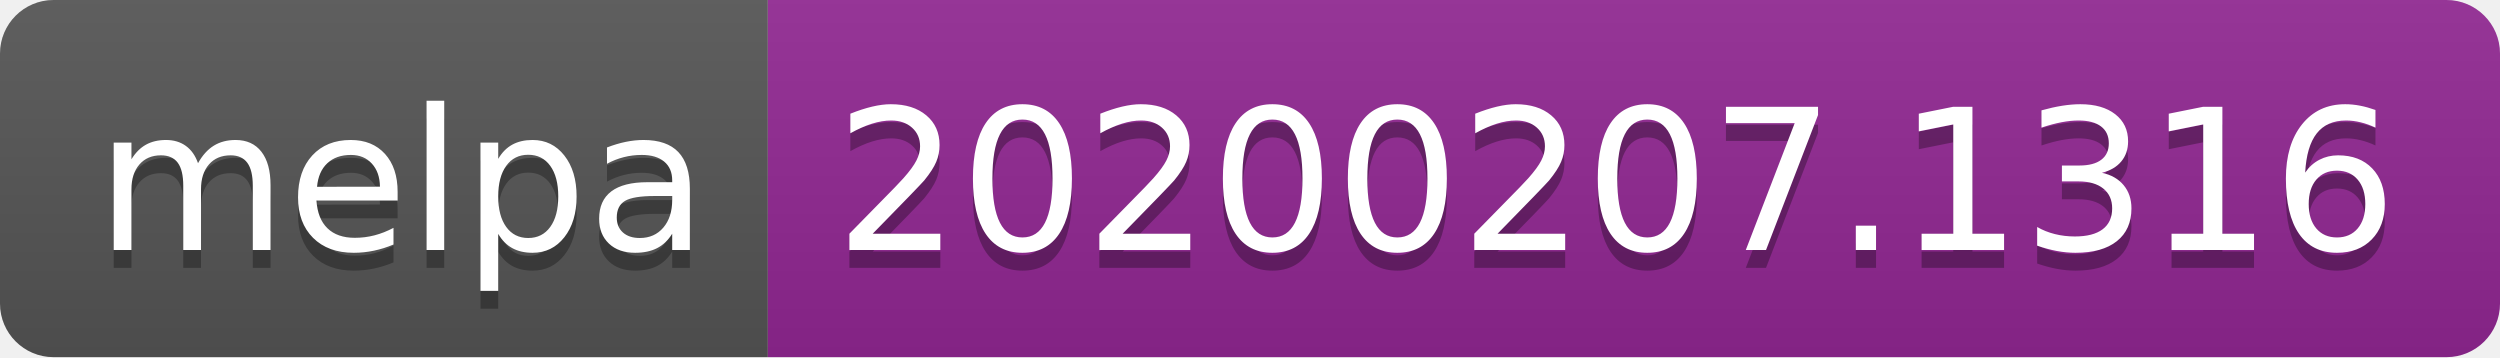
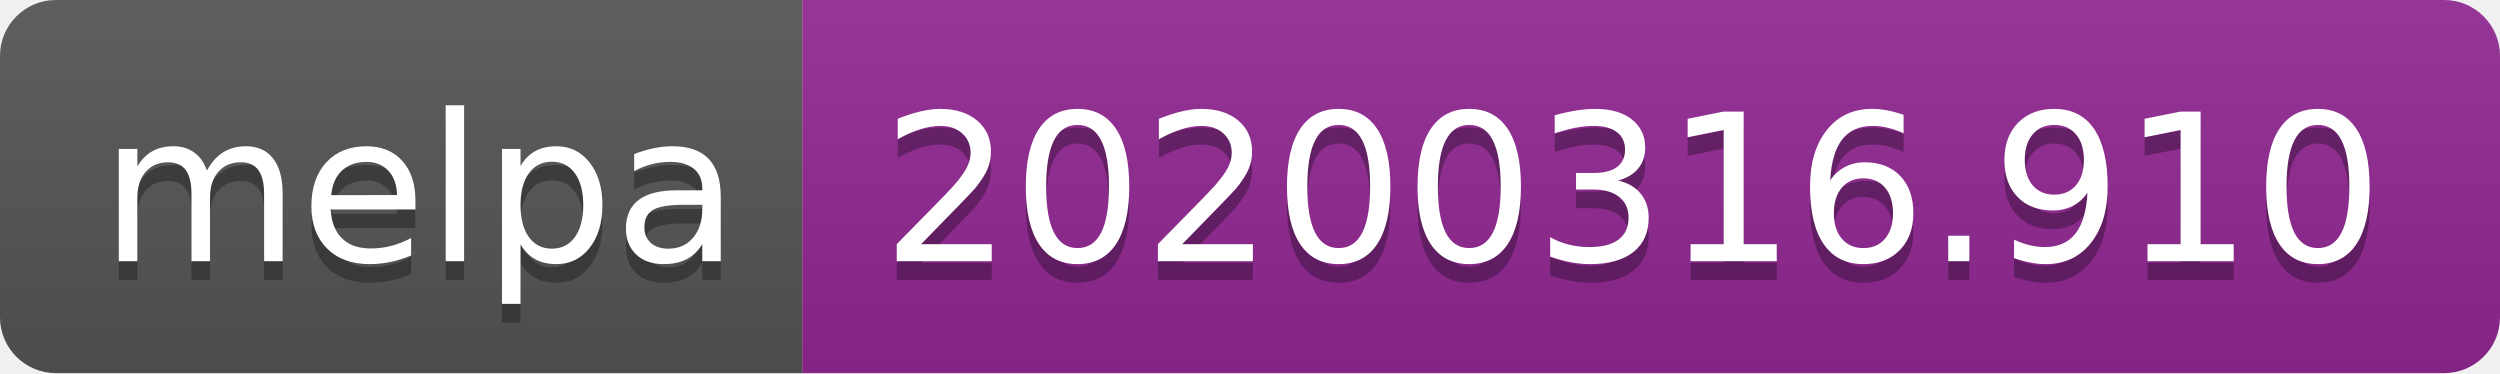
- <svg xmlns="http://www.w3.org/2000/svg" width="140" height="20">
+ <svg xmlns="http://www.w3.org/2000/svg" width="134" height="20">
  <linearGradient id="b" x2="0" y2="100%">
    <stop offset="0" stop-color="#bbb" stop-opacity=".1" />
    <stop offset="1" stop-opacity=".1" />
  </linearGradient>
  <clipPath id="a">
-     <rect width="140" height="20" rx="3" fill="#fff" />
+     <rect width="134" height="20" rx="3" fill="#fff" />
  </clipPath>
  <g clip-path="url(#a)">
    <path fill="#555" d="M0 0h43v20H0z" />
-     <path fill="#922793" d="M43 0h97v20H43z" />
-     <path fill="url(#b)" d="M0 0h140v20H0z" />
+     <path fill="#922793" d="M43 0h91v20H43z" />
+     <path fill="url(#b)" d="M0 0h134v20H0z" />
  </g>
  <g fill="#fff" text-anchor="middle" font-family="DejaVu Sans,Verdana,Geneva,sans-serif" font-size="110">
    <text x="225" y="150" fill="#010101" fill-opacity=".3" transform="scale(.1)" textLength="330">melpa</text>
    <text x="225" y="140" transform="scale(.1)" textLength="330">melpa</text>
-     <text x="905" y="150" fill="#010101" fill-opacity=".3" transform="scale(.1)" textLength="870">20200207.1316</text>
-     <text x="905" y="140" transform="scale(.1)" textLength="870">20200207.1316</text>
+     <text x="875" y="150" fill="#010101" fill-opacity=".3" transform="scale(.1)" textLength="810">20200316.910</text>
+     <text x="875" y="140" transform="scale(.1)" textLength="810">20200316.910</text>
  </g>
</svg>
